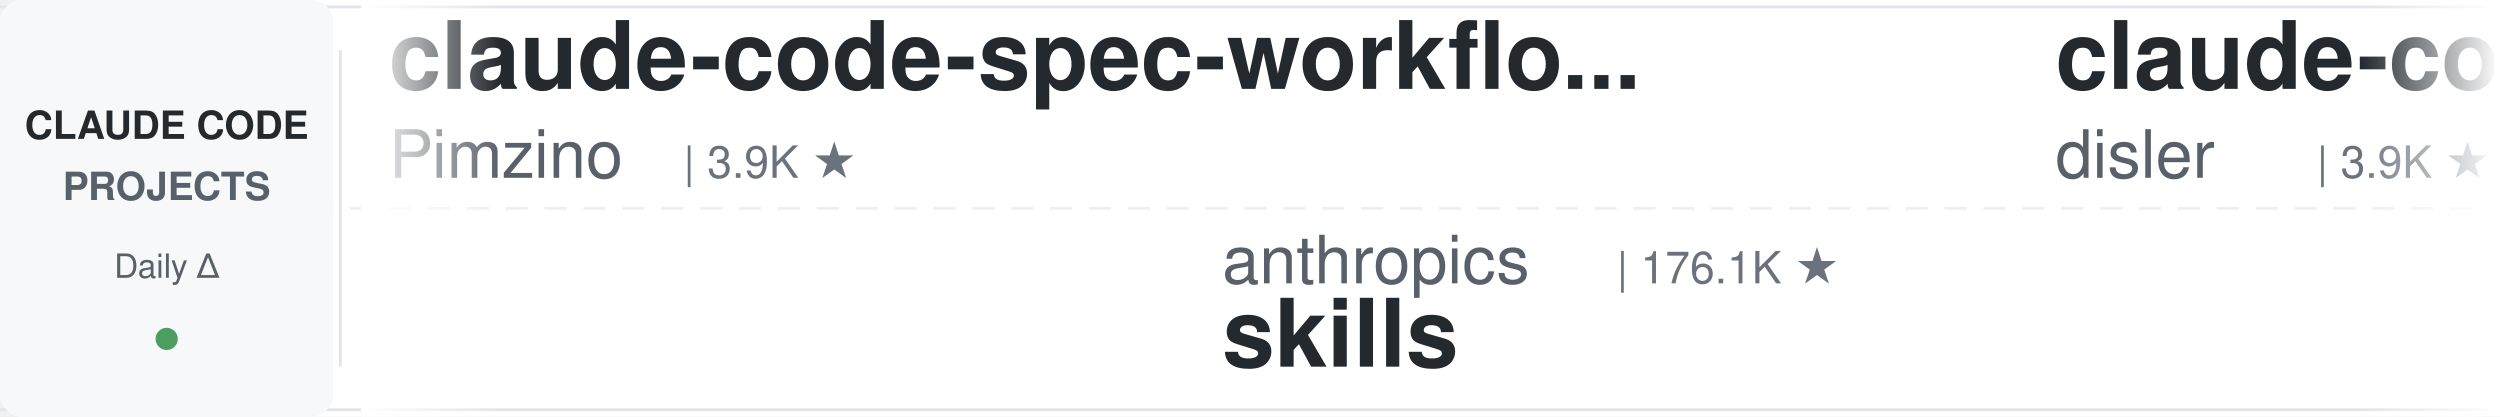
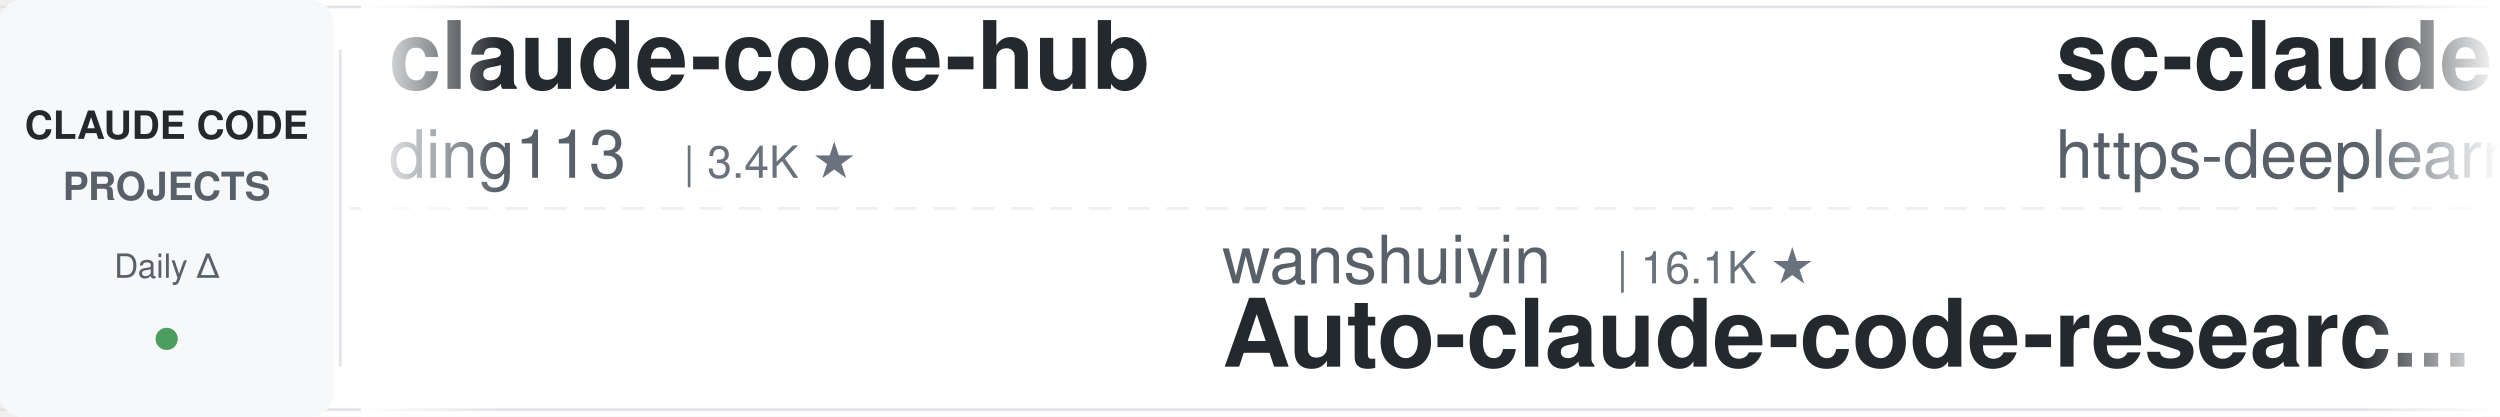
<svg xmlns="http://www.w3.org/2000/svg" width="900" height="150">
  <defs>
    <linearGradient id="leftFade" x1="0%" y1="0%" x2="100%" y2="0%">
      <stop offset="0%" style="stop-color:#ffffff;stop-opacity:1" />
      <stop offset="100%" style="stop-color:#ffffff;stop-opacity:0" />
    </linearGradient>
    <linearGradient id="rightFade" x1="0%" y1="0%" x2="100%" y2="0%">
      <stop offset="0%" style="stop-color:#ffffff;stop-opacity:0" />
      <stop offset="100%" style="stop-color:#ffffff;stop-opacity:1" />
    </linearGradient>
  </defs>
  <rect width="900" height="150" fill="#ffffff" rx="8" />
  <rect x="0" y="2" width="900" height="1" fill="#e1e4e8" />
  <rect x="0" y="147" width="900" height="1" fill="#e1e4e8" />
  <line x1="0" y1="75" x2="900" y2="75" stroke="#e1e4e8" stroke-width="1" stroke-dasharray="8 6" opacity="0.6" />
  <rect x="0" y="0" width="120" height="150" fill="#f6f8fa" rx="8" />
  <text x="60" y="50" font-family="-apple-system, BlinkMacSystemFont, 'Segoe UI', Helvetica, Arial, sans-serif" font-size="14" font-weight="600" fill="#24292e" text-anchor="middle">CLAUDE CODE</text>
  <text x="60" y="72" font-family="-apple-system, BlinkMacSystemFont, 'Segoe UI', Helvetica, Arial, sans-serif" font-size="14" font-weight="600" fill="#586069" text-anchor="middle">PROJECTS</text>
  <text x="60" y="100" font-family="-apple-system, BlinkMacSystemFont, 'Segoe UI', Helvetica, Arial, sans-serif" font-size="12" font-weight="500" fill="#586069" text-anchor="middle">Daily Δ</text>
  <circle cx="60" cy="122" r="4" fill="#22863a" opacity="0.8" />
  <rect x="122" y="18" width="1" height="114" fill="#e1e4e8" />
  <clipPath id="tickerClip">
    <rect x="130" y="0" width="770" height="150" />
  </clipPath>
  <g clip-path="url(#tickerClip)">
    <g id="tickerItems">
      <animateTransform attributeName="transform" attributeType="XML" type="translate" from="0 0" to="-3000 0" dur="54s" repeatCount="indefinite" />
      <g transform="translate(0, 0)">
-         <text x="140" y="32" font-family="-apple-system, BlinkMacSystemFont, 'Segoe UI', Helvetica, Arial, sans-serif" font-size="34" font-weight="600" fill="#24292e">claude-code-spec-workflo...</text>
-         <text x="140" y="64" font-family="-apple-system, BlinkMacSystemFont, 'Segoe UI', Helvetica, Arial, sans-serif" font-size="24" font-weight="400" fill="#586069">Pimzino</text>
-         <text x="246" y="64" font-family="-apple-system, BlinkMacSystemFont, 'Segoe UI', Helvetica, Arial, sans-serif" font-size="16" font-weight="500" fill="#6a737d">| 3.9K ★</text>
+         <text x="140" y="32" font-family="-apple-system, BlinkMacSystemFont, 'Segoe UI', Helvetica, Arial, sans-serif" font-size="34" font-weight="600" fill="#24292e">claude-code-hub</text>
+         <text x="140" y="64" font-family="-apple-system, BlinkMacSystemFont, 'Segoe UI', Helvetica, Arial, sans-serif" font-size="24" font-weight="400" fill="#586069">ding113</text>
+         <text x="246" y="64" font-family="-apple-system, BlinkMacSystemFont, 'Segoe UI', Helvetica, Arial, sans-serif" font-size="16" font-weight="500" fill="#6a737d">| 3.4K ★</text>
      </g>
      <g transform="translate(300, 0)">
-         <text x="140" y="102" font-family="-apple-system, BlinkMacSystemFont, 'Segoe UI', Helvetica, Arial, sans-serif" font-size="24" font-weight="400" fill="#586069">anthropics</text>
-         <text x="282" y="102" font-family="-apple-system, BlinkMacSystemFont, 'Segoe UI', Helvetica, Arial, sans-serif" font-size="16" font-weight="500" fill="#6a737d">| 176.1K ★</text>
-         <text x="140" y="132" font-family="-apple-system, BlinkMacSystemFont, 'Segoe UI', Helvetica, Arial, sans-serif" font-size="34" font-weight="600" fill="#24292e">skills</text>
+         <text x="140" y="102" font-family="-apple-system, BlinkMacSystemFont, 'Segoe UI', Helvetica, Arial, sans-serif" font-size="24" font-weight="400" fill="#586069">wanshuiyin</text>
+         <text x="282" y="102" font-family="-apple-system, BlinkMacSystemFont, 'Segoe UI', Helvetica, Arial, sans-serif" font-size="16" font-weight="500" fill="#6a737d">| 16.1K ★</text>
+         <text x="140" y="132" font-family="-apple-system, BlinkMacSystemFont, 'Segoe UI', Helvetica, Arial, sans-serif" font-size="34" font-weight="600" fill="#24292e">Auto-claude-code-researc...</text>
      </g>
      <g transform="translate(600, 0)">
-         <text x="140" y="32" font-family="-apple-system, BlinkMacSystemFont, 'Segoe UI', Helvetica, Arial, sans-serif" font-size="34" font-weight="600" fill="#24292e">claude-code-hooks-master...</text>
-         <text x="140" y="64" font-family="-apple-system, BlinkMacSystemFont, 'Segoe UI', Helvetica, Arial, sans-serif" font-size="24" font-weight="400" fill="#586069">disler</text>
-         <text x="234" y="64" font-family="-apple-system, BlinkMacSystemFont, 'Segoe UI', Helvetica, Arial, sans-serif" font-size="16" font-weight="500" fill="#6a737d">| 3.9K ★</text>
+         <text x="140" y="32" font-family="-apple-system, BlinkMacSystemFont, 'Segoe UI', Helvetica, Arial, sans-serif" font-size="34" font-weight="600" fill="#24292e">sc-claude-code-files</text>
+         <text x="140" y="64" font-family="-apple-system, BlinkMacSystemFont, 'Segoe UI', Helvetica, Arial, sans-serif" font-size="24" font-weight="400" fill="#586069">https-deeplearning-ai</text>
+         <text x="414" y="64" font-family="-apple-system, BlinkMacSystemFont, 'Segoe UI', Helvetica, Arial, sans-serif" font-size="16" font-weight="500" fill="#6a737d">| 548 ★</text>
      </g>
      <g transform="translate(900, 0)">
-         <text x="140" y="102" font-family="-apple-system, BlinkMacSystemFont, 'Segoe UI', Helvetica, Arial, sans-serif" font-size="24" font-weight="400" fill="#586069">oboard</text>
-         <text x="234" y="102" font-family="-apple-system, BlinkMacSystemFont, 'Segoe UI', Helvetica, Arial, sans-serif" font-size="16" font-weight="500" fill="#6a737d">| 3.3K ★</text>
-         <text x="140" y="132" font-family="-apple-system, BlinkMacSystemFont, 'Segoe UI', Helvetica, Arial, sans-serif" font-size="34" font-weight="600" fill="#24292e">claude-code-rev</text>
+         <text x="140" y="102" font-family="-apple-system, BlinkMacSystemFont, 'Segoe UI', Helvetica, Arial, sans-serif" font-size="24" font-weight="400" fill="#586069">disler</text>
+         <text x="234" y="102" font-family="-apple-system, BlinkMacSystemFont, 'Segoe UI', Helvetica, Arial, sans-serif" font-size="16" font-weight="500" fill="#6a737d">| 3.9K ★</text>
+         <text x="140" y="132" font-family="-apple-system, BlinkMacSystemFont, 'Segoe UI', Helvetica, Arial, sans-serif" font-size="34" font-weight="600" fill="#24292e">claude-code-hooks-master...</text>
      </g>
      <g transform="translate(1200, 0)">
-         <text x="140" y="32" font-family="-apple-system, BlinkMacSystemFont, 'Segoe UI', Helvetica, Arial, sans-serif" font-size="34" font-weight="600" fill="#24292e">claude-code-base-action</text>
-         <text x="140" y="64" font-family="-apple-system, BlinkMacSystemFont, 'Segoe UI', Helvetica, Arial, sans-serif" font-size="24" font-weight="400" fill="#586069">anthropics</text>
-         <text x="282" y="64" font-family="-apple-system, BlinkMacSystemFont, 'Segoe UI', Helvetica, Arial, sans-serif" font-size="16" font-weight="500" fill="#6a737d">| 980 ★</text>
+         <text x="140" y="32" font-family="-apple-system, BlinkMacSystemFont, 'Segoe UI', Helvetica, Arial, sans-serif" font-size="34" font-weight="600" fill="#24292e">claude-code-source-build</text>
+         <text x="140" y="64" font-family="-apple-system, BlinkMacSystemFont, 'Segoe UI', Helvetica, Arial, sans-serif" font-size="24" font-weight="400" fill="#586069">andrew-kramer-inno</text>
+         <text x="378" y="64" font-family="-apple-system, BlinkMacSystemFont, 'Segoe UI', Helvetica, Arial, sans-serif" font-size="16" font-weight="500" fill="#6a737d">| 596 ★</text>
      </g>
      <g transform="translate(1500, 0)">
-         <text x="140" y="102" font-family="-apple-system, BlinkMacSystemFont, 'Segoe UI', Helvetica, Arial, sans-serif" font-size="24" font-weight="400" fill="#586069">zebbern</text>
-         <text x="246" y="102" font-family="-apple-system, BlinkMacSystemFont, 'Segoe UI', Helvetica, Arial, sans-serif" font-size="16" font-weight="500" fill="#6a737d">| 4.6K ★</text>
-         <text x="140" y="132" font-family="-apple-system, BlinkMacSystemFont, 'Segoe UI', Helvetica, Arial, sans-serif" font-size="34" font-weight="600" fill="#24292e">claude-code-guide</text>
+         <text x="140" y="102" font-family="-apple-system, BlinkMacSystemFont, 'Segoe UI', Helvetica, Arial, sans-serif" font-size="24" font-weight="400" fill="#586069">affaan-m</text>
+         <text x="258" y="102" font-family="-apple-system, BlinkMacSystemFont, 'Segoe UI', Helvetica, Arial, sans-serif" font-size="16" font-weight="500" fill="#6a737d">| 257.8K ★</text>
+         <text x="140" y="132" font-family="-apple-system, BlinkMacSystemFont, 'Segoe UI', Helvetica, Arial, sans-serif" font-size="34" font-weight="600" fill="#24292e">ECC</text>
      </g>
      <g transform="translate(1800, 0)">
-         <text x="140" y="32" font-family="-apple-system, BlinkMacSystemFont, 'Segoe UI', Helvetica, Arial, sans-serif" font-size="34" font-weight="600" fill="#24292e">claude-code-source</text>
-         <text x="140" y="64" font-family="-apple-system, BlinkMacSystemFont, 'Segoe UI', Helvetica, Arial, sans-serif" font-size="24" font-weight="400" fill="#586069">JrCx7scC</text>
-         <text x="258" y="64" font-family="-apple-system, BlinkMacSystemFont, 'Segoe UI', Helvetica, Arial, sans-serif" font-size="16" font-weight="500" fill="#6a737d">| 376 ★</text>
+         <text x="140" y="32" font-family="-apple-system, BlinkMacSystemFont, 'Segoe UI', Helvetica, Arial, sans-serif" font-size="34" font-weight="600" fill="#24292e">edmunds-claude-code</text>
+         <text x="140" y="64" font-family="-apple-system, BlinkMacSystemFont, 'Segoe UI', Helvetica, Arial, sans-serif" font-size="24" font-weight="400" fill="#586069">edmund-io</text>
+         <text x="270" y="64" font-family="-apple-system, BlinkMacSystemFont, 'Segoe UI', Helvetica, Arial, sans-serif" font-size="16" font-weight="500" fill="#6a737d">| 1.5K ★</text>
      </g>
      <g transform="translate(2100, 0)">
-         <text x="140" y="102" font-family="-apple-system, BlinkMacSystemFont, 'Segoe UI', Helvetica, Arial, sans-serif" font-size="24" font-weight="400" fill="#586069">LING71671</text>
-         <text x="270" y="102" font-family="-apple-system, BlinkMacSystemFont, 'Segoe UI', Helvetica, Arial, sans-serif" font-size="16" font-weight="500" fill="#6a737d">| 949 ★</text>
-         <text x="140" y="132" font-family="-apple-system, BlinkMacSystemFont, 'Segoe UI', Helvetica, Arial, sans-serif" font-size="34" font-weight="600" fill="#24292e">Open-ClaudeCode</text>
+         <text x="140" y="102" font-family="-apple-system, BlinkMacSystemFont, 'Segoe UI', Helvetica, Arial, sans-serif" font-size="24" font-weight="400" fill="#586069">huangjia2019</text>
+         <text x="306" y="102" font-family="-apple-system, BlinkMacSystemFont, 'Segoe UI', Helvetica, Arial, sans-serif" font-size="16" font-weight="500" fill="#6a737d">| 1.1K ★</text>
+         <text x="140" y="132" font-family="-apple-system, BlinkMacSystemFont, 'Segoe UI', Helvetica, Arial, sans-serif" font-size="34" font-weight="600" fill="#24292e">claude-code-engineering</text>
      </g>
      <g transform="translate(2400, 0)">
-         <text x="140" y="32" font-family="-apple-system, BlinkMacSystemFont, 'Segoe UI', Helvetica, Arial, sans-serif" font-size="34" font-weight="600" fill="#24292e">learn-claude-code</text>
-         <text x="140" y="64" font-family="-apple-system, BlinkMacSystemFont, 'Segoe UI', Helvetica, Arial, sans-serif" font-size="24" font-weight="400" fill="#586069">shareAI-lab</text>
-         <text x="294" y="64" font-family="-apple-system, BlinkMacSystemFont, 'Segoe UI', Helvetica, Arial, sans-serif" font-size="16" font-weight="500" fill="#6a737d">| 76.7K ★</text>
+         <text x="140" y="32" font-family="-apple-system, BlinkMacSystemFont, 'Segoe UI', Helvetica, Arial, sans-serif" font-size="34" font-weight="600" fill="#24292e">claude-code-guide</text>
+         <text x="140" y="64" font-family="-apple-system, BlinkMacSystemFont, 'Segoe UI', Helvetica, Arial, sans-serif" font-size="24" font-weight="400" fill="#586069">Cranot</text>
+         <text x="234" y="64" font-family="-apple-system, BlinkMacSystemFont, 'Segoe UI', Helvetica, Arial, sans-serif" font-size="16" font-weight="500" fill="#6a737d">| 2.9K ★</text>
      </g>
      <g transform="translate(2700, 0)">
-         <text x="140" y="102" font-family="-apple-system, BlinkMacSystemFont, 'Segoe UI', Helvetica, Arial, sans-serif" font-size="24" font-weight="400" fill="#586069">huangserva</text>
-         <text x="282" y="102" font-family="-apple-system, BlinkMacSystemFont, 'Segoe UI', Helvetica, Arial, sans-serif" font-size="16" font-weight="500" fill="#6a737d">| 628 ★</text>
-         <text x="140" y="132" font-family="-apple-system, BlinkMacSystemFont, 'Segoe UI', Helvetica, Arial, sans-serif" font-size="34" font-weight="600" fill="#24292e">claude-code-cli</text>
+         <text x="140" y="102" font-family="-apple-system, BlinkMacSystemFont, 'Segoe UI', Helvetica, Arial, sans-serif" font-size="24" font-weight="400" fill="#586069">VoltAgent</text>
+         <text x="270" y="102" font-family="-apple-system, BlinkMacSystemFont, 'Segoe UI', Helvetica, Arial, sans-serif" font-size="16" font-weight="500" fill="#6a737d">| 25.0K ★</text>
+         <text x="140" y="132" font-family="-apple-system, BlinkMacSystemFont, 'Segoe UI', Helvetica, Arial, sans-serif" font-size="34" font-weight="600" fill="#24292e">awesome-claude-code-suba...</text>
      </g>
      <g transform="translate(3000, 0)">
-         <text x="140" y="32" font-family="-apple-system, BlinkMacSystemFont, 'Segoe UI', Helvetica, Arial, sans-serif" font-size="34" font-weight="600" fill="#24292e">claude-code-spec-workflo...</text>
-         <text x="140" y="64" font-family="-apple-system, BlinkMacSystemFont, 'Segoe UI', Helvetica, Arial, sans-serif" font-size="24" font-weight="400" fill="#586069">Pimzino</text>
-         <text x="246" y="64" font-family="-apple-system, BlinkMacSystemFont, 'Segoe UI', Helvetica, Arial, sans-serif" font-size="16" font-weight="500" fill="#6a737d">| 3.9K ★</text>
+         <text x="140" y="32" font-family="-apple-system, BlinkMacSystemFont, 'Segoe UI', Helvetica, Arial, sans-serif" font-size="34" font-weight="600" fill="#24292e">claude-code-hub</text>
+         <text x="140" y="64" font-family="-apple-system, BlinkMacSystemFont, 'Segoe UI', Helvetica, Arial, sans-serif" font-size="24" font-weight="400" fill="#586069">ding113</text>
+         <text x="246" y="64" font-family="-apple-system, BlinkMacSystemFont, 'Segoe UI', Helvetica, Arial, sans-serif" font-size="16" font-weight="500" fill="#6a737d">| 3.4K ★</text>
      </g>
      <g transform="translate(3300, 0)">
-         <text x="140" y="102" font-family="-apple-system, BlinkMacSystemFont, 'Segoe UI', Helvetica, Arial, sans-serif" font-size="24" font-weight="400" fill="#586069">anthropics</text>
-         <text x="282" y="102" font-family="-apple-system, BlinkMacSystemFont, 'Segoe UI', Helvetica, Arial, sans-serif" font-size="16" font-weight="500" fill="#6a737d">| 176.1K ★</text>
-         <text x="140" y="132" font-family="-apple-system, BlinkMacSystemFont, 'Segoe UI', Helvetica, Arial, sans-serif" font-size="34" font-weight="600" fill="#24292e">skills</text>
+         <text x="140" y="102" font-family="-apple-system, BlinkMacSystemFont, 'Segoe UI', Helvetica, Arial, sans-serif" font-size="24" font-weight="400" fill="#586069">wanshuiyin</text>
+         <text x="282" y="102" font-family="-apple-system, BlinkMacSystemFont, 'Segoe UI', Helvetica, Arial, sans-serif" font-size="16" font-weight="500" fill="#6a737d">| 16.1K ★</text>
+         <text x="140" y="132" font-family="-apple-system, BlinkMacSystemFont, 'Segoe UI', Helvetica, Arial, sans-serif" font-size="34" font-weight="600" fill="#24292e">Auto-claude-code-researc...</text>
      </g>
      <g transform="translate(3600, 0)">
-         <text x="140" y="32" font-family="-apple-system, BlinkMacSystemFont, 'Segoe UI', Helvetica, Arial, sans-serif" font-size="34" font-weight="600" fill="#24292e">claude-code-hooks-master...</text>
-         <text x="140" y="64" font-family="-apple-system, BlinkMacSystemFont, 'Segoe UI', Helvetica, Arial, sans-serif" font-size="24" font-weight="400" fill="#586069">disler</text>
-         <text x="234" y="64" font-family="-apple-system, BlinkMacSystemFont, 'Segoe UI', Helvetica, Arial, sans-serif" font-size="16" font-weight="500" fill="#6a737d">| 3.9K ★</text>
+         <text x="140" y="32" font-family="-apple-system, BlinkMacSystemFont, 'Segoe UI', Helvetica, Arial, sans-serif" font-size="34" font-weight="600" fill="#24292e">sc-claude-code-files</text>
+         <text x="140" y="64" font-family="-apple-system, BlinkMacSystemFont, 'Segoe UI', Helvetica, Arial, sans-serif" font-size="24" font-weight="400" fill="#586069">https-deeplearning-ai</text>
+         <text x="414" y="64" font-family="-apple-system, BlinkMacSystemFont, 'Segoe UI', Helvetica, Arial, sans-serif" font-size="16" font-weight="500" fill="#6a737d">| 548 ★</text>
      </g>
      <g transform="translate(3900, 0)">
-         <text x="140" y="102" font-family="-apple-system, BlinkMacSystemFont, 'Segoe UI', Helvetica, Arial, sans-serif" font-size="24" font-weight="400" fill="#586069">oboard</text>
-         <text x="234" y="102" font-family="-apple-system, BlinkMacSystemFont, 'Segoe UI', Helvetica, Arial, sans-serif" font-size="16" font-weight="500" fill="#6a737d">| 3.3K ★</text>
-         <text x="140" y="132" font-family="-apple-system, BlinkMacSystemFont, 'Segoe UI', Helvetica, Arial, sans-serif" font-size="34" font-weight="600" fill="#24292e">claude-code-rev</text>
+         <text x="140" y="102" font-family="-apple-system, BlinkMacSystemFont, 'Segoe UI', Helvetica, Arial, sans-serif" font-size="24" font-weight="400" fill="#586069">disler</text>
+         <text x="234" y="102" font-family="-apple-system, BlinkMacSystemFont, 'Segoe UI', Helvetica, Arial, sans-serif" font-size="16" font-weight="500" fill="#6a737d">| 3.9K ★</text>
+         <text x="140" y="132" font-family="-apple-system, BlinkMacSystemFont, 'Segoe UI', Helvetica, Arial, sans-serif" font-size="34" font-weight="600" fill="#24292e">claude-code-hooks-master...</text>
      </g>
    </g>
  </g>
  <rect x="130" y="0" width="50" height="150" fill="url(#leftFade)" />
  <rect x="850" y="0" width="50" height="150" fill="url(#rightFade)" />
</svg>
